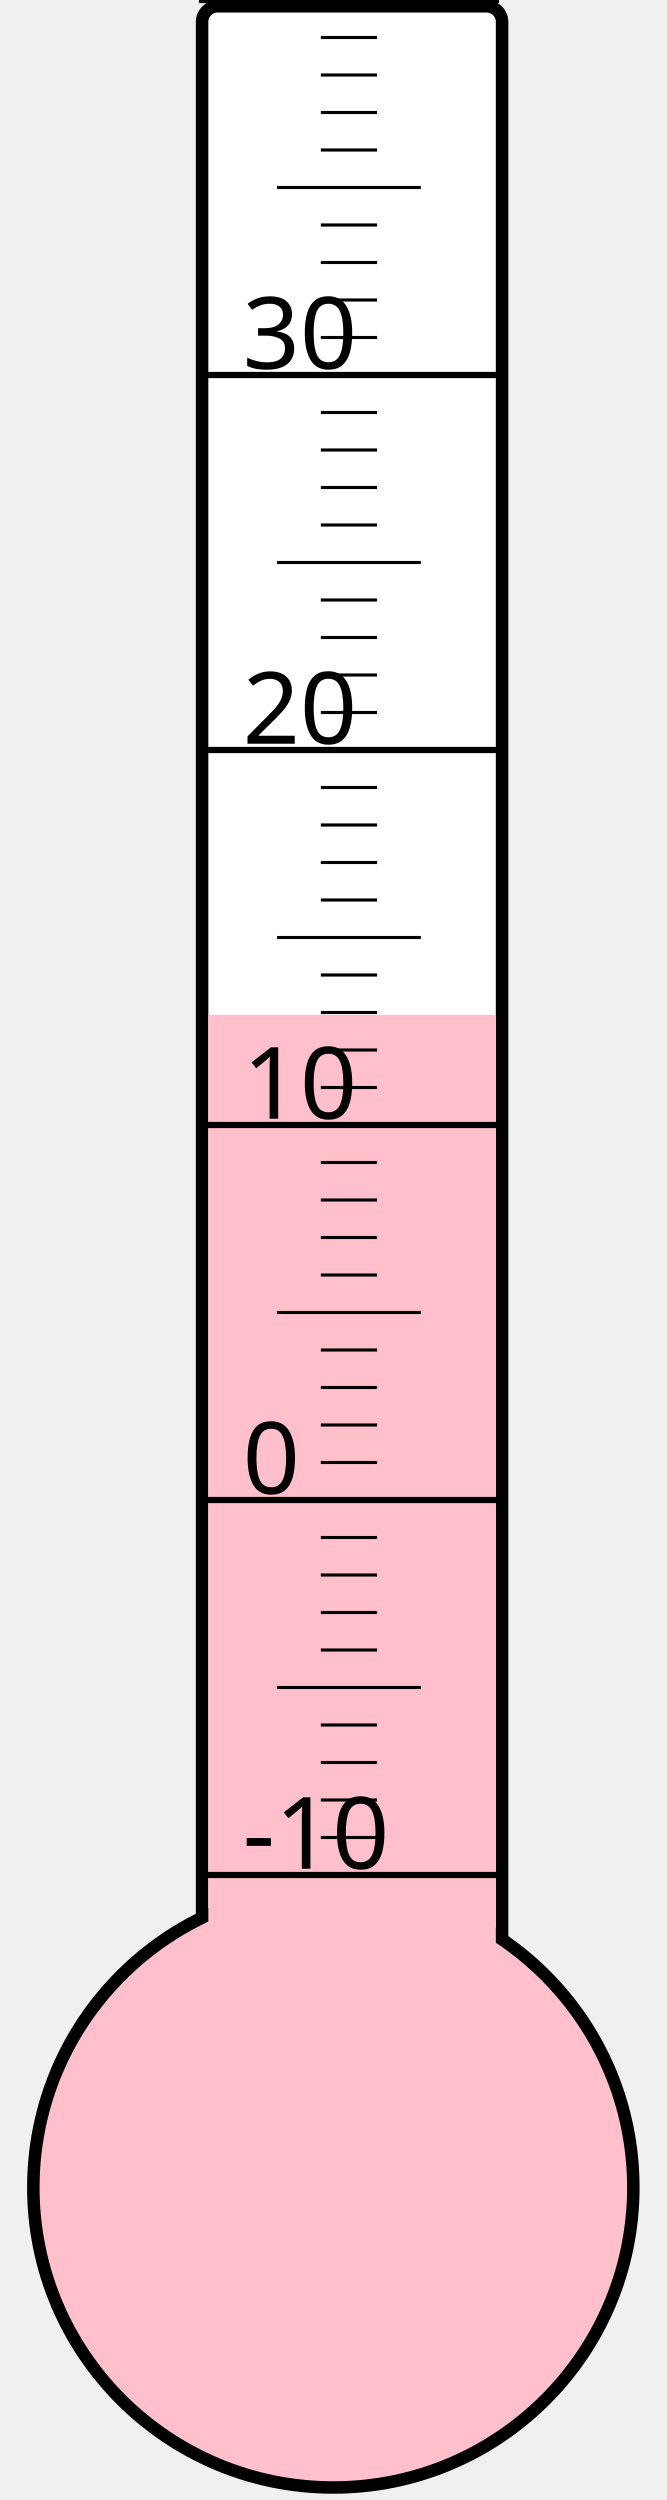
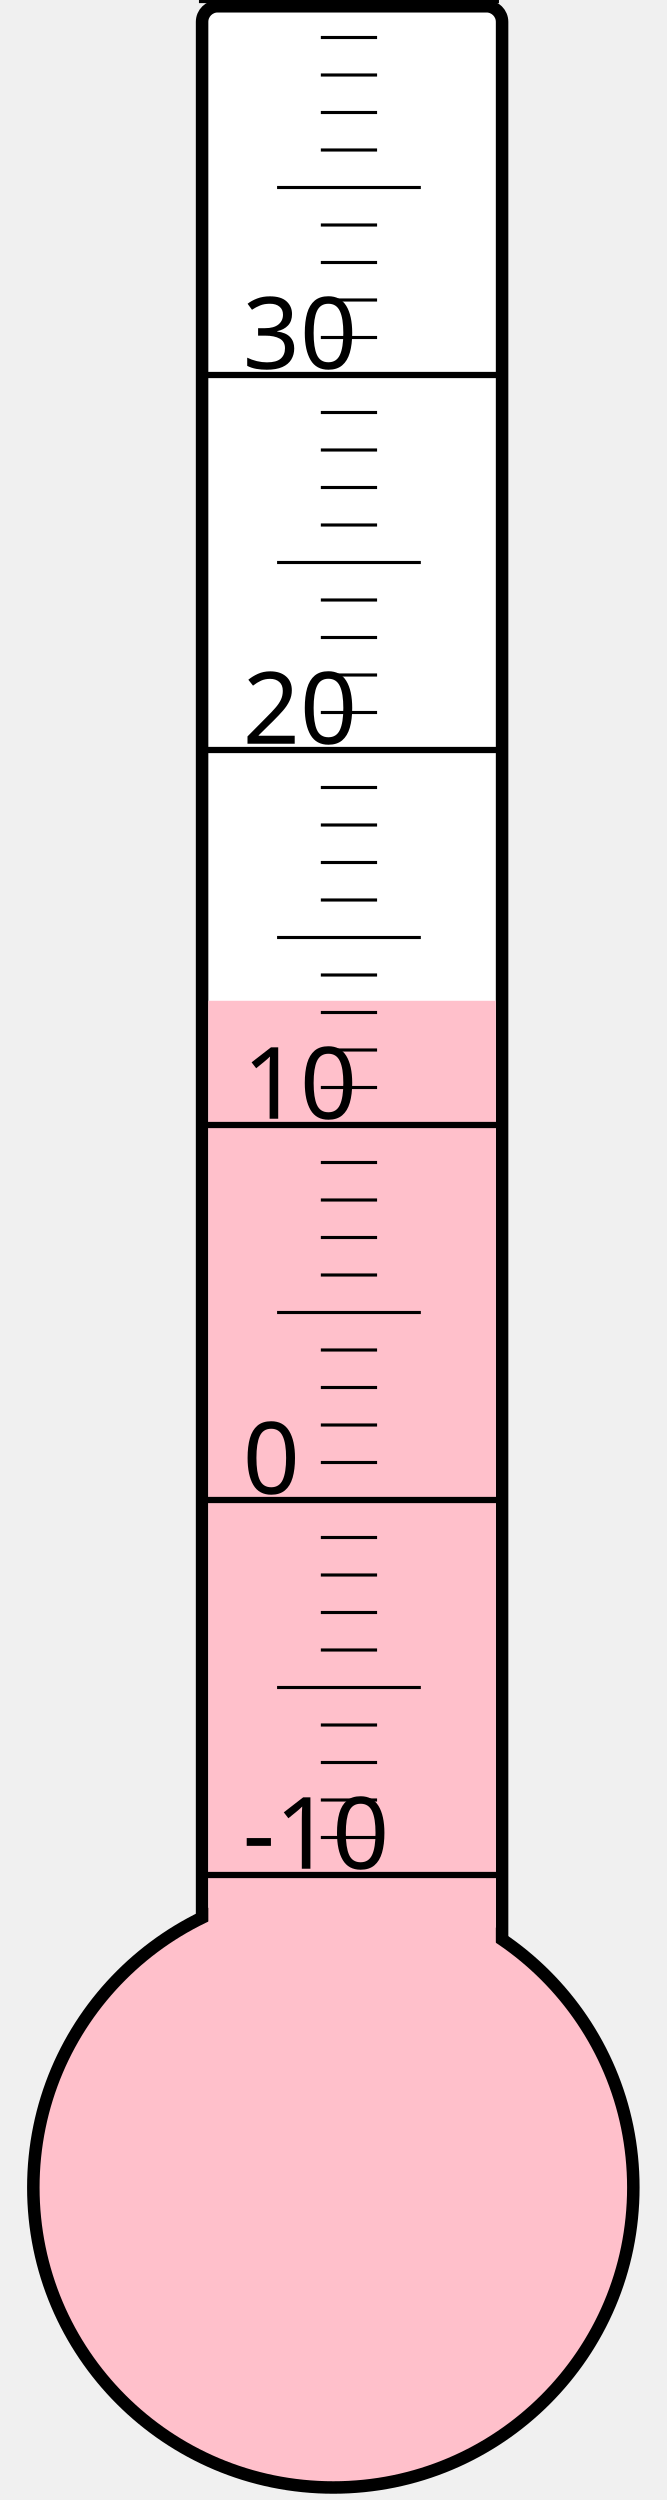
<svg xmlns="http://www.w3.org/2000/svg" width="40px" height="150px" viewBox="0 0 200 800">
  <rect width="200" height="800" x="0" y="0" style="fill: #ffffeb; fill-opacity: 0;" />
  <rect width="96" height="680" x="58" y="2" rx="5" ry="5" style="fill: white; fill-opacity: 1; stroke: black; stroke-width: 4;" />
  <circle cx="100" cy="700" r="96" style="fill: pink; stroke: black; stroke-width: 4;" />
-   <rect width="92" height="375.25" x="60" y="324.75" style="fill: pink; fill-opacity: 1; stroke-width: 0;" />
+   <rect width="92" height="379.75" x="60" y="320.25" style="fill: pink; fill-opacity: 1; stroke-width: 0;" />
  <text x="71" y="598" style="font-family: sans-serif; font-size: 24pt;">-10</text>
  <text x="71" y="478" style="font-family: sans-serif; font-size: 24pt;">0</text>
  <text x="71" y="358" style="font-family: sans-serif; font-size: 24pt;">10</text>
  <text x="71" y="238" style="font-family: sans-serif; font-size: 24pt;">20</text>
  <text x="71" y="118" style="font-family: sans-serif; font-size: 24pt;">30</text>
  <g style="stroke: black;">
    <line x1="57" y1="600" x2="153" y2="600" style="stroke-width: 2;" />
    <line x1="96" y1="588" x2="114" y2="588" style="stroke-width: 1;" />
    <line x1="96" y1="576" x2="114" y2="576" style="stroke-width: 1;" />
    <line x1="96" y1="564" x2="114" y2="564" style="stroke-width: 1;" />
    <line x1="96" y1="552" x2="114" y2="552" style="stroke-width: 1;" />
    <line x1="82" y1="540" x2="128" y2="540" style="stroke-width: 1;" />
    <line x1="96" y1="528" x2="114" y2="528" style="stroke-width: 1;" />
    <line x1="96" y1="516" x2="114" y2="516" style="stroke-width: 1;" />
    <line x1="96" y1="504" x2="114" y2="504" style="stroke-width: 1;" />
    <line x1="96" y1="492" x2="114" y2="492" style="stroke-width: 1;" />
    <line x1="57" y1="480" x2="153" y2="480" style="stroke-width: 2;" />
    <line x1="96" y1="468" x2="114" y2="468" style="stroke-width: 1;" />
    <line x1="96" y1="456" x2="114" y2="456" style="stroke-width: 1;" />
    <line x1="96" y1="444" x2="114" y2="444" style="stroke-width: 1;" />
    <line x1="96" y1="432" x2="114" y2="432" style="stroke-width: 1;" />
    <line x1="82" y1="420" x2="128" y2="420" style="stroke-width: 1;" />
    <line x1="96" y1="408" x2="114" y2="408" style="stroke-width: 1;" />
    <line x1="96" y1="396" x2="114" y2="396" style="stroke-width: 1;" />
    <line x1="96" y1="384" x2="114" y2="384" style="stroke-width: 1;" />
    <line x1="96" y1="372" x2="114" y2="372" style="stroke-width: 1;" />
    <line x1="57" y1="360" x2="153" y2="360" style="stroke-width: 2;" />
    <line x1="96" y1="348" x2="114" y2="348" style="stroke-width: 1;" />
    <line x1="96" y1="336" x2="114" y2="336" style="stroke-width: 1;" />
    <line x1="96" y1="324" x2="114" y2="324" style="stroke-width: 1;" />
    <line x1="96" y1="312" x2="114" y2="312" style="stroke-width: 1;" />
    <line x1="82" y1="300" x2="128" y2="300" style="stroke-width: 1;" />
    <line x1="96" y1="288" x2="114" y2="288" style="stroke-width: 1;" />
    <line x1="96" y1="276" x2="114" y2="276" style="stroke-width: 1;" />
    <line x1="96" y1="264" x2="114" y2="264" style="stroke-width: 1;" />
    <line x1="96" y1="252" x2="114" y2="252" style="stroke-width: 1;" />
    <line x1="57" y1="240" x2="153" y2="240" style="stroke-width: 2;" />
    <line x1="96" y1="228" x2="114" y2="228" style="stroke-width: 1;" />
    <line x1="96" y1="216" x2="114" y2="216" style="stroke-width: 1;" />
    <line x1="96" y1="204" x2="114" y2="204" style="stroke-width: 1;" />
    <line x1="96" y1="192" x2="114" y2="192" style="stroke-width: 1;" />
    <line x1="82" y1="180" x2="128" y2="180" style="stroke-width: 1;" />
    <line x1="96" y1="168" x2="114" y2="168" style="stroke-width: 1;" />
    <line x1="96" y1="156" x2="114" y2="156" style="stroke-width: 1;" />
    <line x1="96" y1="144" x2="114" y2="144" style="stroke-width: 1;" />
    <line x1="96" y1="132" x2="114" y2="132" style="stroke-width: 1;" />
    <line x1="57" y1="120" x2="153" y2="120" style="stroke-width: 2;" />
    <line x1="96" y1="108" x2="114" y2="108" style="stroke-width: 1;" />
    <line x1="96" y1="96" x2="114" y2="96" style="stroke-width: 1;" />
    <line x1="96" y1="84" x2="114" y2="84" style="stroke-width: 1;" />
    <line x1="96" y1="72" x2="114" y2="72" style="stroke-width: 1;" />
    <line x1="82" y1="60" x2="128" y2="60" style="stroke-width: 1;" />
    <line x1="96" y1="48" x2="114" y2="48" style="stroke-width: 1;" />
    <line x1="96" y1="36" x2="114" y2="36" style="stroke-width: 1;" />
    <line x1="96" y1="24" x2="114" y2="24" style="stroke-width: 1;" />
    <line x1="96" y1="12" x2="114" y2="12" style="stroke-width: 1;" />
    <line x1="57" y1="0" x2="153" y2="0" style="stroke-width: 2;" />
  </g>
</svg>
